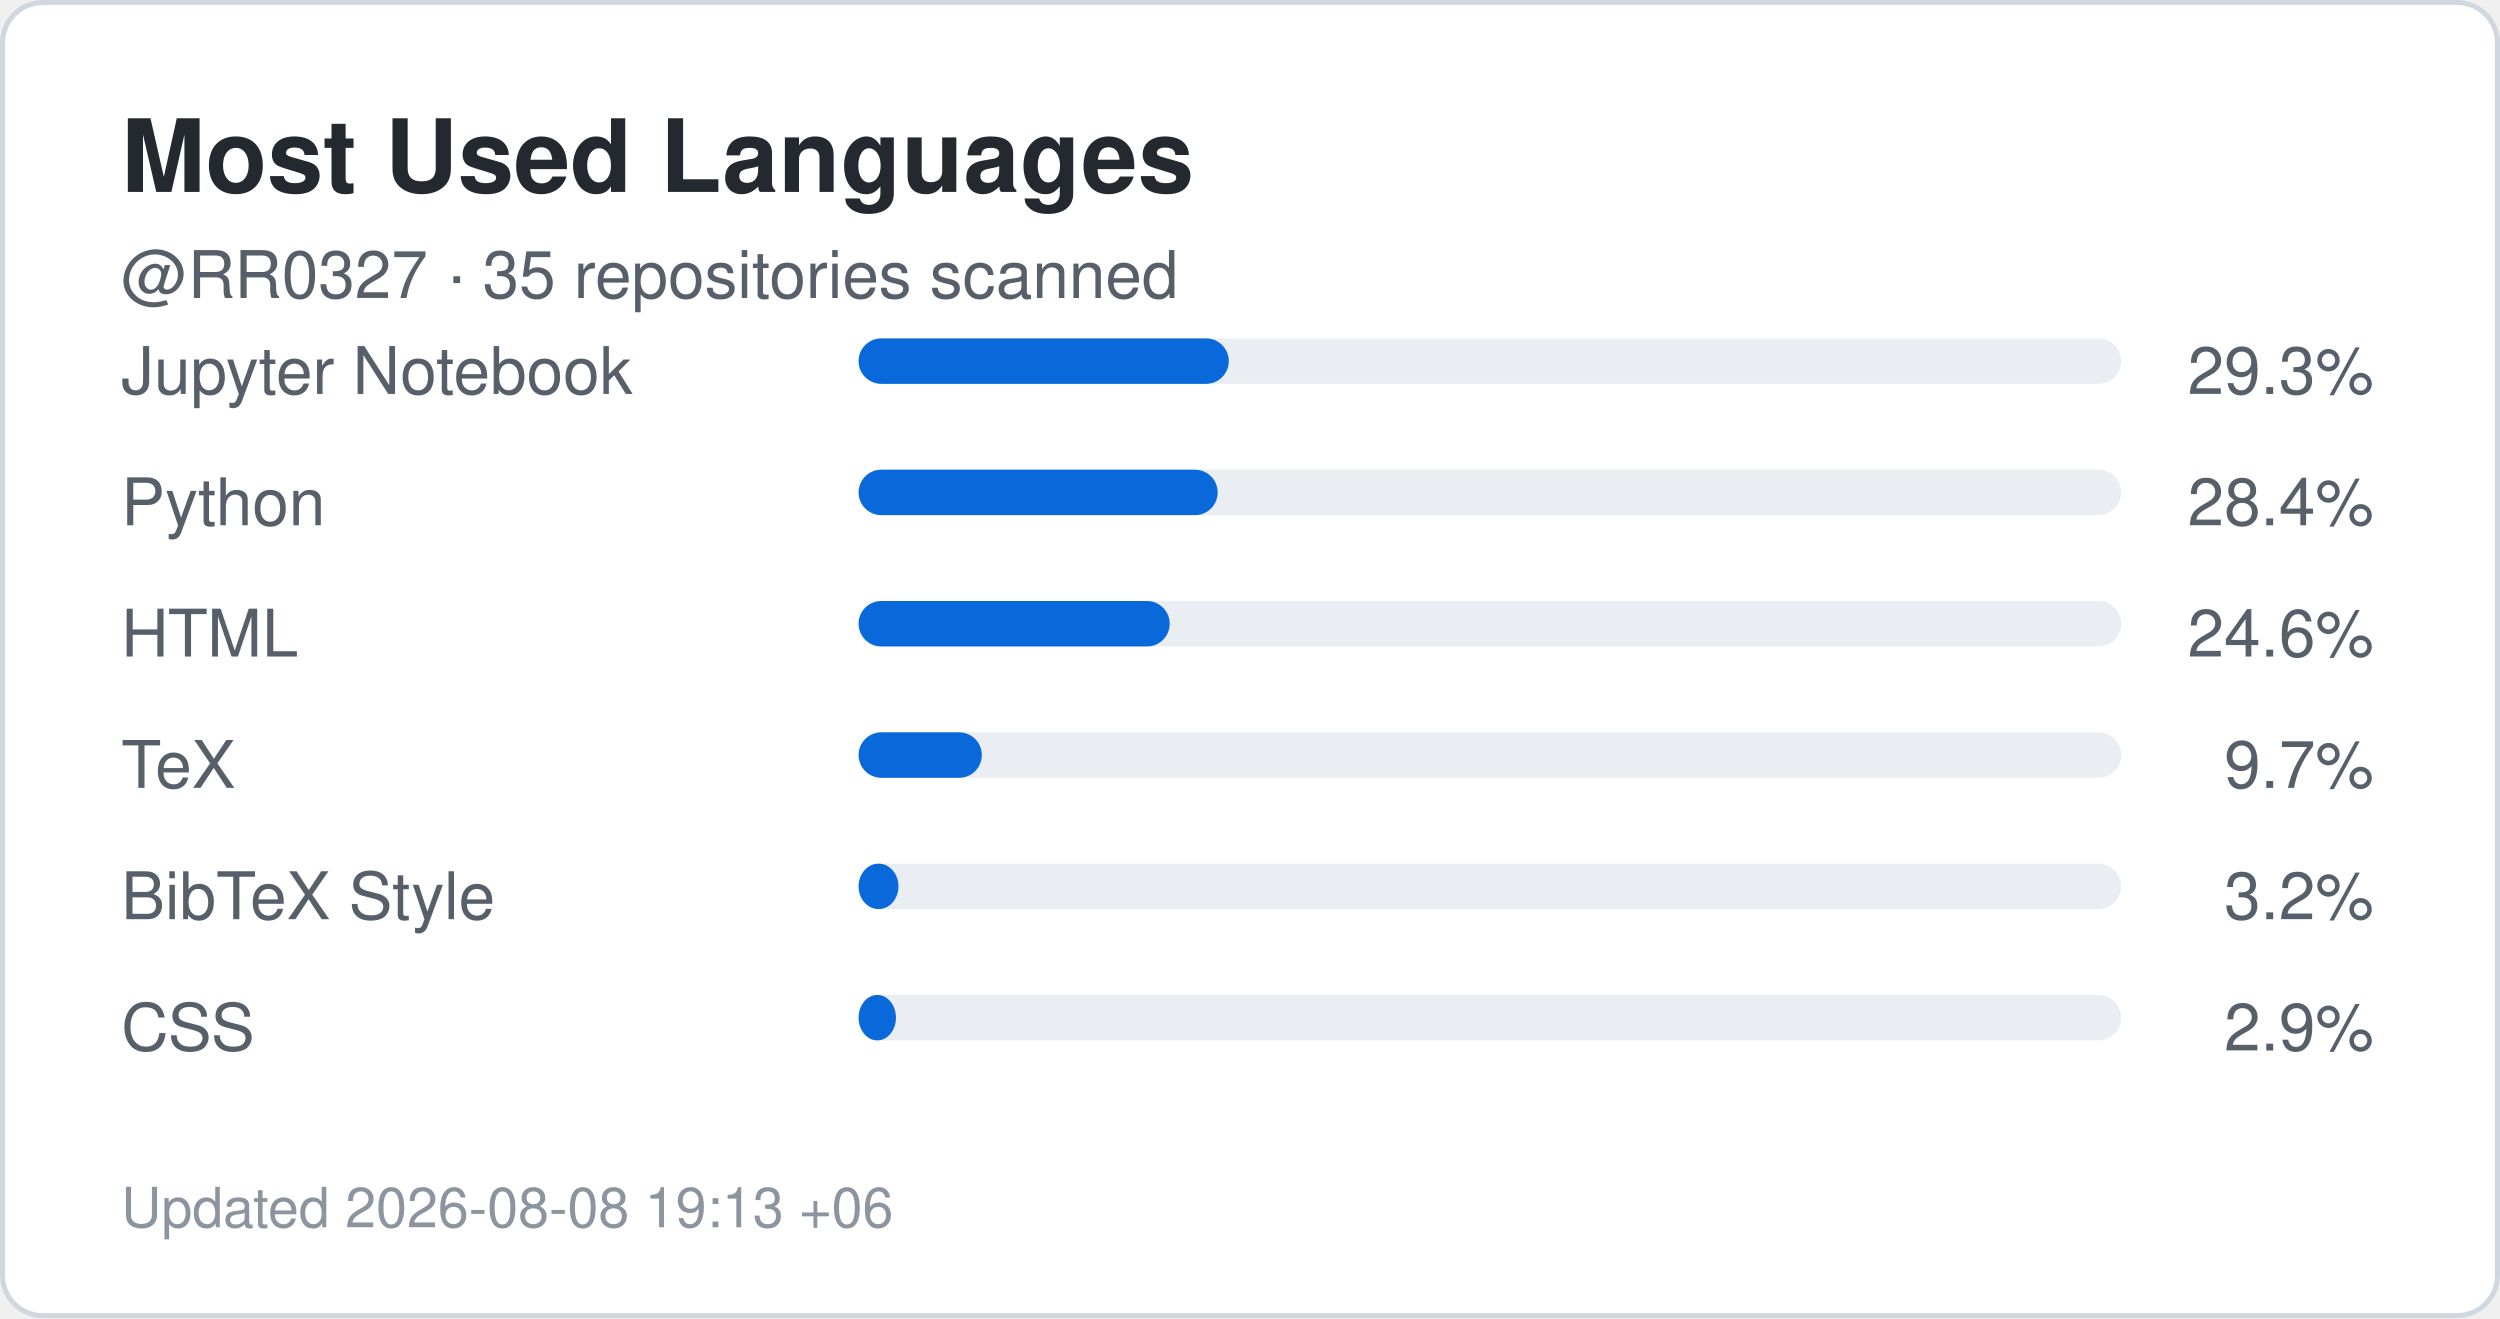
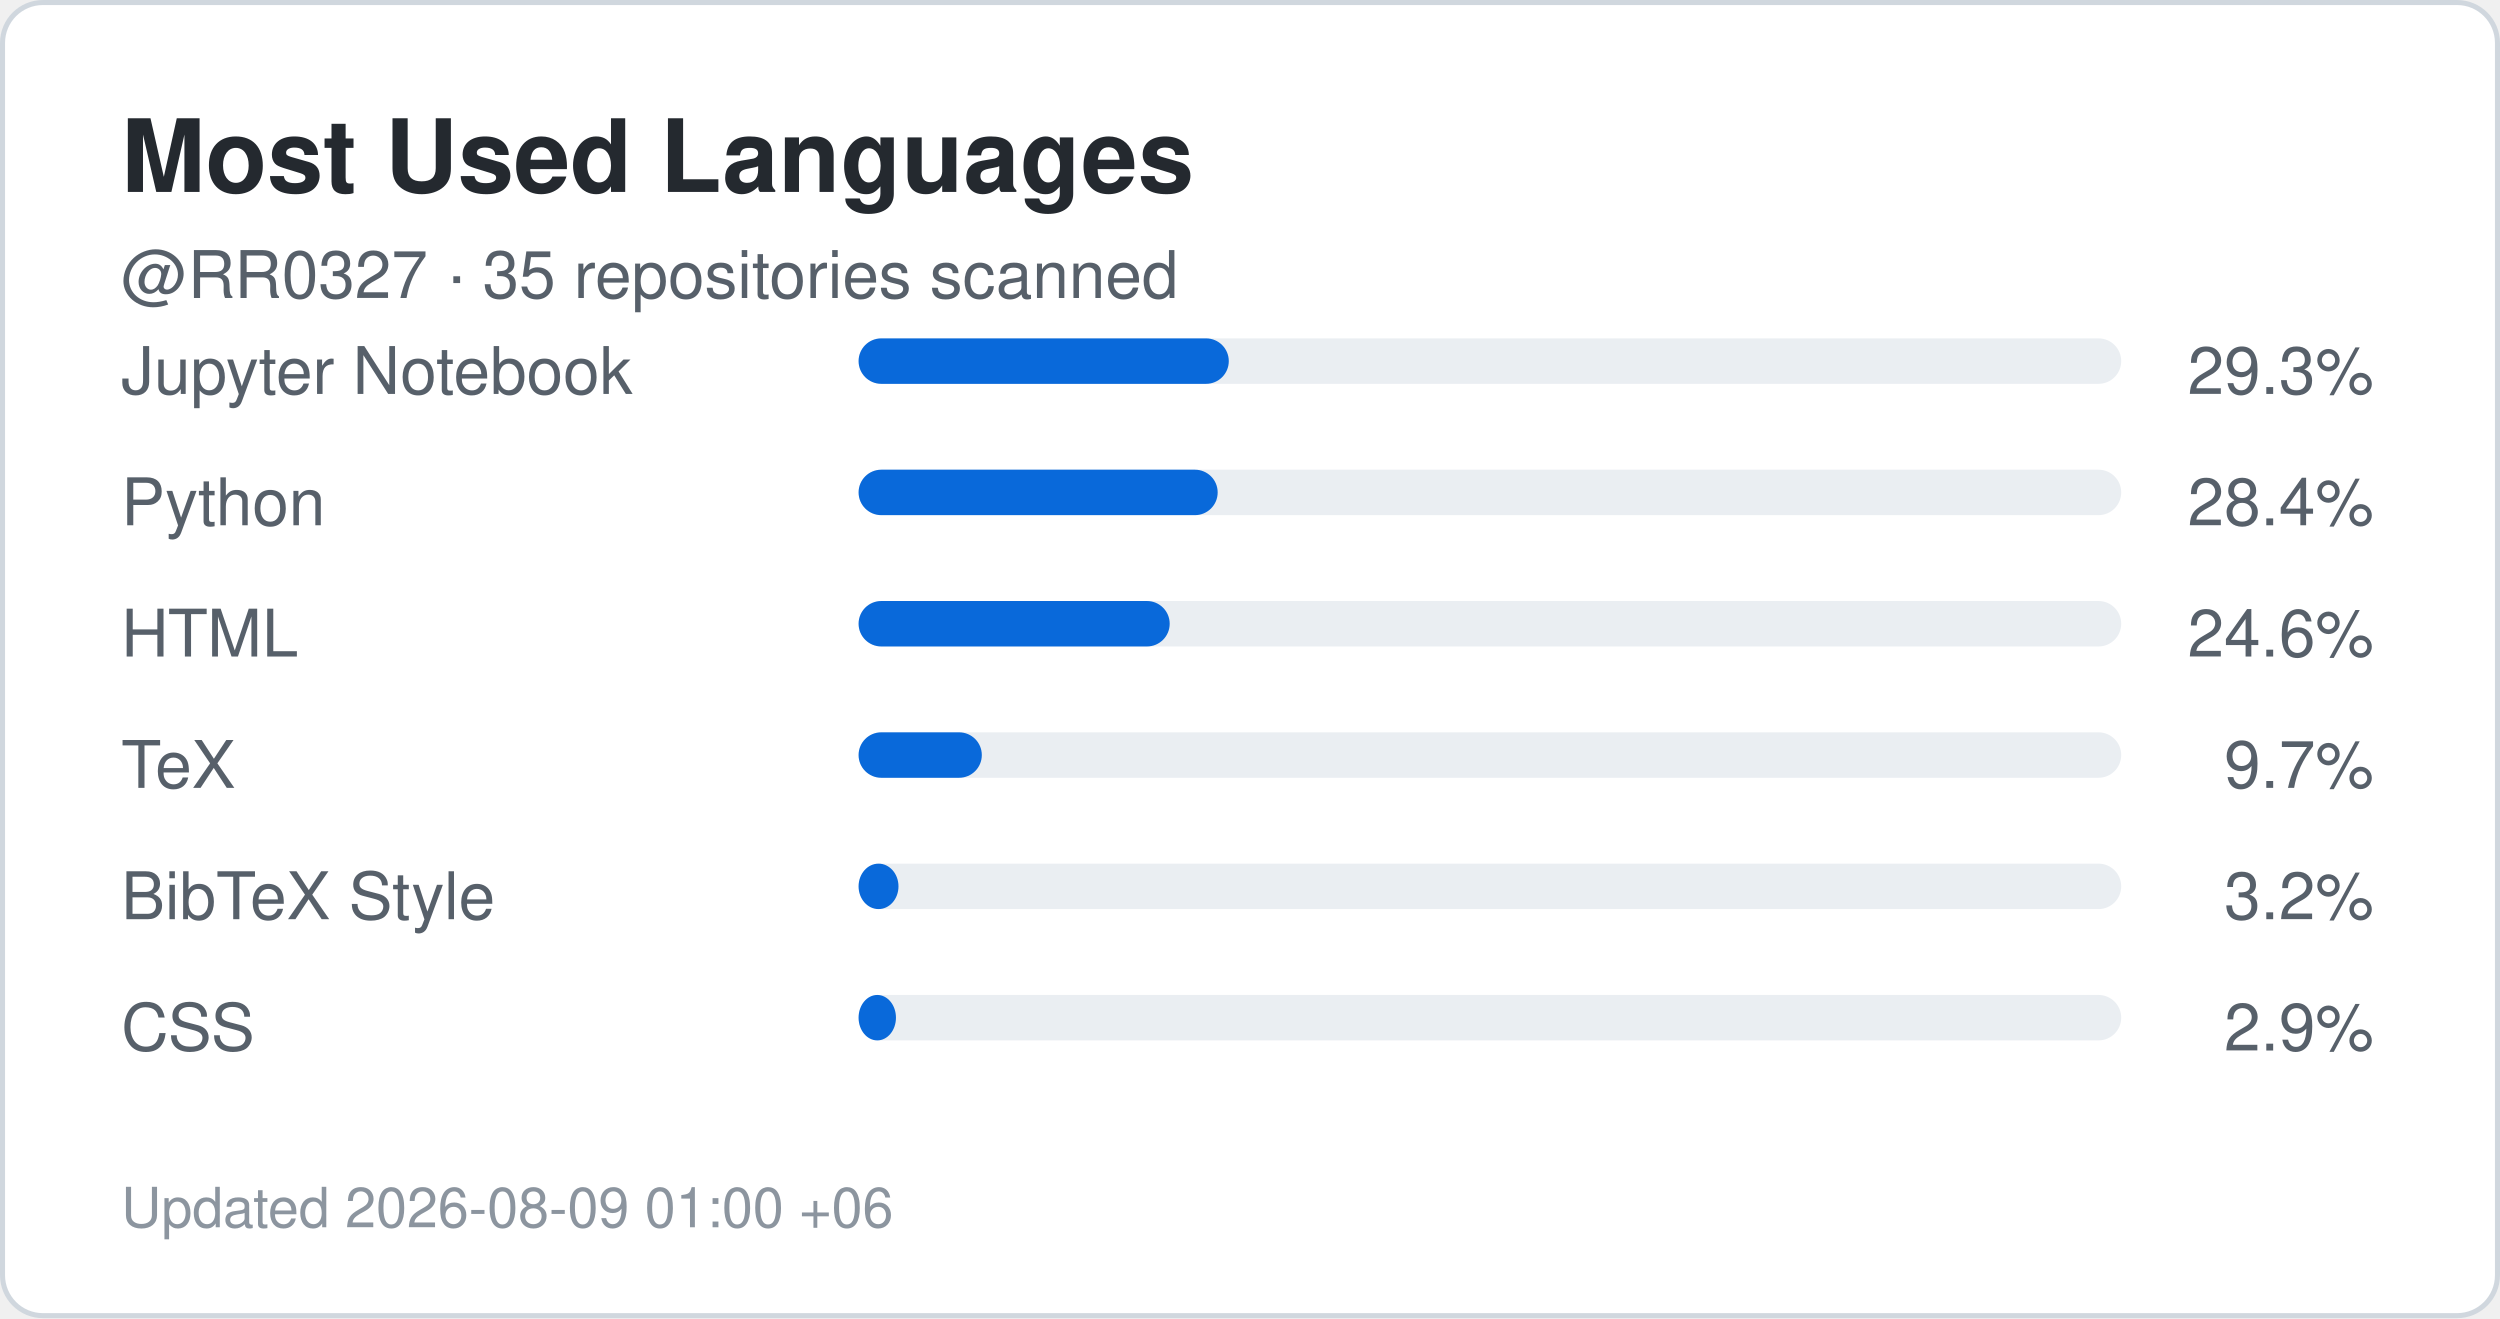
<svg xmlns="http://www.w3.org/2000/svg" width="495" height="261" viewBox="0 0 495 261" role="img" aria-label="Top languages for RR0327">
  <rect x="0.5" y="0.5" width="494" height="260" rx="8" fill="#ffffff" stroke="#d0d7de" />
  <style>
    .title {
      font: 700 20px -apple-system,BlinkMacSystemFont,"Segoe UI",Helvetica,Arial,sans-serif;
      fill: #24292f;
    }
    .label {
      font: 500 13px -apple-system,BlinkMacSystemFont,"Segoe UI",Helvetica,Arial,sans-serif;
      fill: #57606a;
    }
    .value {
      font: 700 22px -apple-system,BlinkMacSystemFont,"Segoe UI",Helvetica,Arial,sans-serif;
      fill: #0969da;
    }
    .small {
      font: 400 11px -apple-system,BlinkMacSystemFont,"Segoe UI",Helvetica,Arial,sans-serif;
      fill: #8c959f;
    }
  </style>
  <text x="24" y="38" class="title">Most Used Languages</text>
  <text x="24" y="59" class="label">
    @RR0327 · 35 repositories scanned
  </text>
  <text x="24" y="78" class="label">Jupyter Notebook</text>
  <rect x="170" y="67" width="250" height="9" rx="4.5" fill="#eaeef2" />
  <rect x="170" y="67" width="73.3" height="9" rx="4.5" fill="#0969da" />
  <text x="470" y="78" text-anchor="end" class="label">
    29.3%
  </text>
  <text x="24" y="104" class="label">Python</text>
  <rect x="170" y="93" width="250" height="9" rx="4.5" fill="#eaeef2" />
  <rect x="170" y="93" width="71.1" height="9" rx="4.5" fill="#0969da" />
  <text x="470" y="104" text-anchor="end" class="label">
    28.4%
  </text>
  <text x="24" y="130" class="label">HTML</text>
  <rect x="170" y="119" width="250" height="9" rx="4.5" fill="#eaeef2" />
  <rect x="170" y="119" width="61.6" height="9" rx="4.5" fill="#0969da" />
  <text x="470" y="130" text-anchor="end" class="label">
    24.6%
  </text>
  <text x="24" y="156" class="label">TeX</text>
  <rect x="170" y="145" width="250" height="9" rx="4.5" fill="#eaeef2" />
  <rect x="170" y="145" width="24.4" height="9" rx="4.5" fill="#0969da" />
  <text x="470" y="156" text-anchor="end" class="label">
    9.7%
  </text>
  <text x="24" y="182" class="label">BibTeX Style</text>
  <rect x="170" y="171" width="250" height="9" rx="4.5" fill="#eaeef2" />
  <rect x="170" y="171" width="7.9" height="9" rx="4.5" fill="#0969da" />
  <text x="470" y="182" text-anchor="end" class="label">
    3.2%
  </text>
  <text x="24" y="208" class="label">CSS</text>
  <rect x="170" y="197" width="250" height="9" rx="4.5" fill="#eaeef2" />
  <rect x="170" y="197" width="7.4" height="9" rx="4.5" fill="#0969da" />
  <text x="470" y="208" text-anchor="end" class="label">
    2.9%
  </text>
  <text x="24" y="243" class="small">
-     Updated 2026-08-08 19:13 +06
+     Updated 2026-08-09 01:00 +06
  </text>
</svg>
